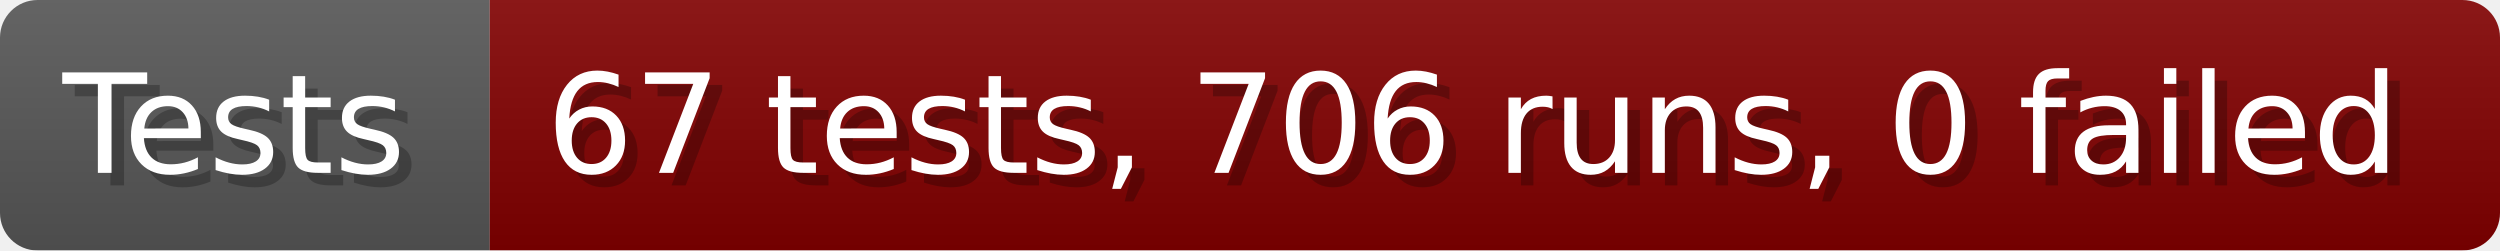
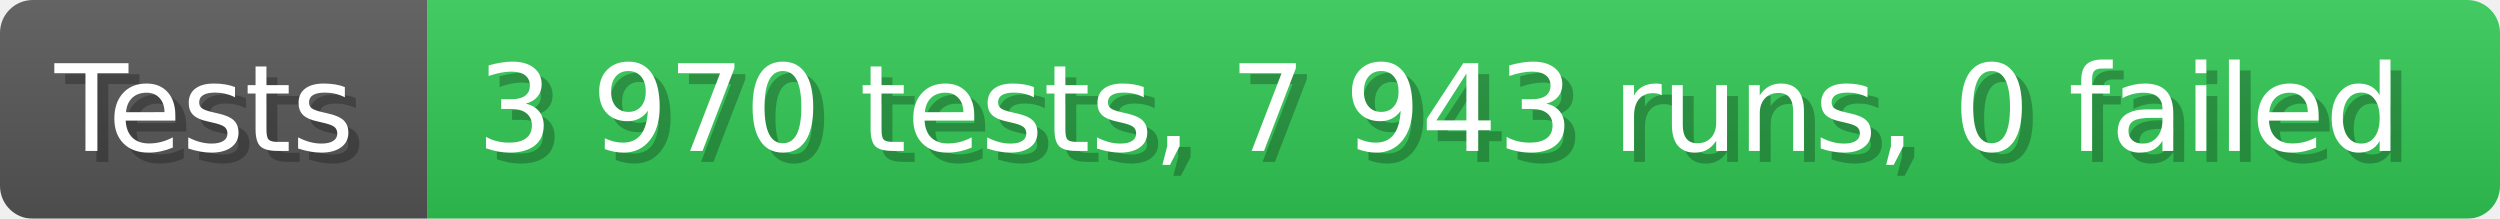
- <svg xmlns="http://www.w3.org/2000/svg" width="199.6" height="20" viewBox="0 0 1996 200" role="img" aria-label="Tests: 67 tests, 706 runs, 0 failed">
+ <svg xmlns="http://www.w3.org/2000/svg" width="228.6" height="20" viewBox="0 0 2286 200" role="img" aria-label="Tests: 3 970 tests, 7 943 runs, 0 failed">
  <linearGradient id="a" x2="0" y2="100%">
    <stop offset="0" stop-opacity=".1" stop-color="#EEE" />
    <stop offset="1" stop-opacity=".1" />
  </linearGradient>
  <mask id="m">
-     <rect width="1996" height="200" rx="30" fill="#FFF" />
+     <rect width="2286" height="200" rx="30" fill="#FFF" />
  </mask>
  <g mask="url(#m)">
    <rect width="391" height="200" fill="#555" />
-     <rect width="1605" height="200" fill="#800000" x="391" />
-     <rect width="1996" height="200" fill="url(#a)" />
+     <rect width="1895" height="200" fill="#31c653" x="391" />
+     <rect width="2286" height="200" fill="url(#a)" />
  </g>
  <g aria-hidden="true" fill="#fff" text-anchor="start" font-family="Verdana,DejaVu Sans,sans-serif" font-size="110">
    <text x="60" y="148" textLength="291" fill="#000" opacity="0.25">Tests</text>
    <text x="50" y="138" textLength="291">Tests</text>
-     <text x="446" y="148" textLength="1505" fill="#000" opacity="0.25">67 tests, 706 runs, 0 failed</text>
-     <text x="436" y="138" textLength="1505">67 tests, 706 runs, 0 failed</text>
+     <text x="446" y="148" textLength="1795" fill="#000" opacity="0.25">3 970 tests, 7 943 runs, 0 failed</text>
+     <text x="436" y="138" textLength="1795">3 970 tests, 7 943 runs, 0 failed</text>
  </g>
</svg>
